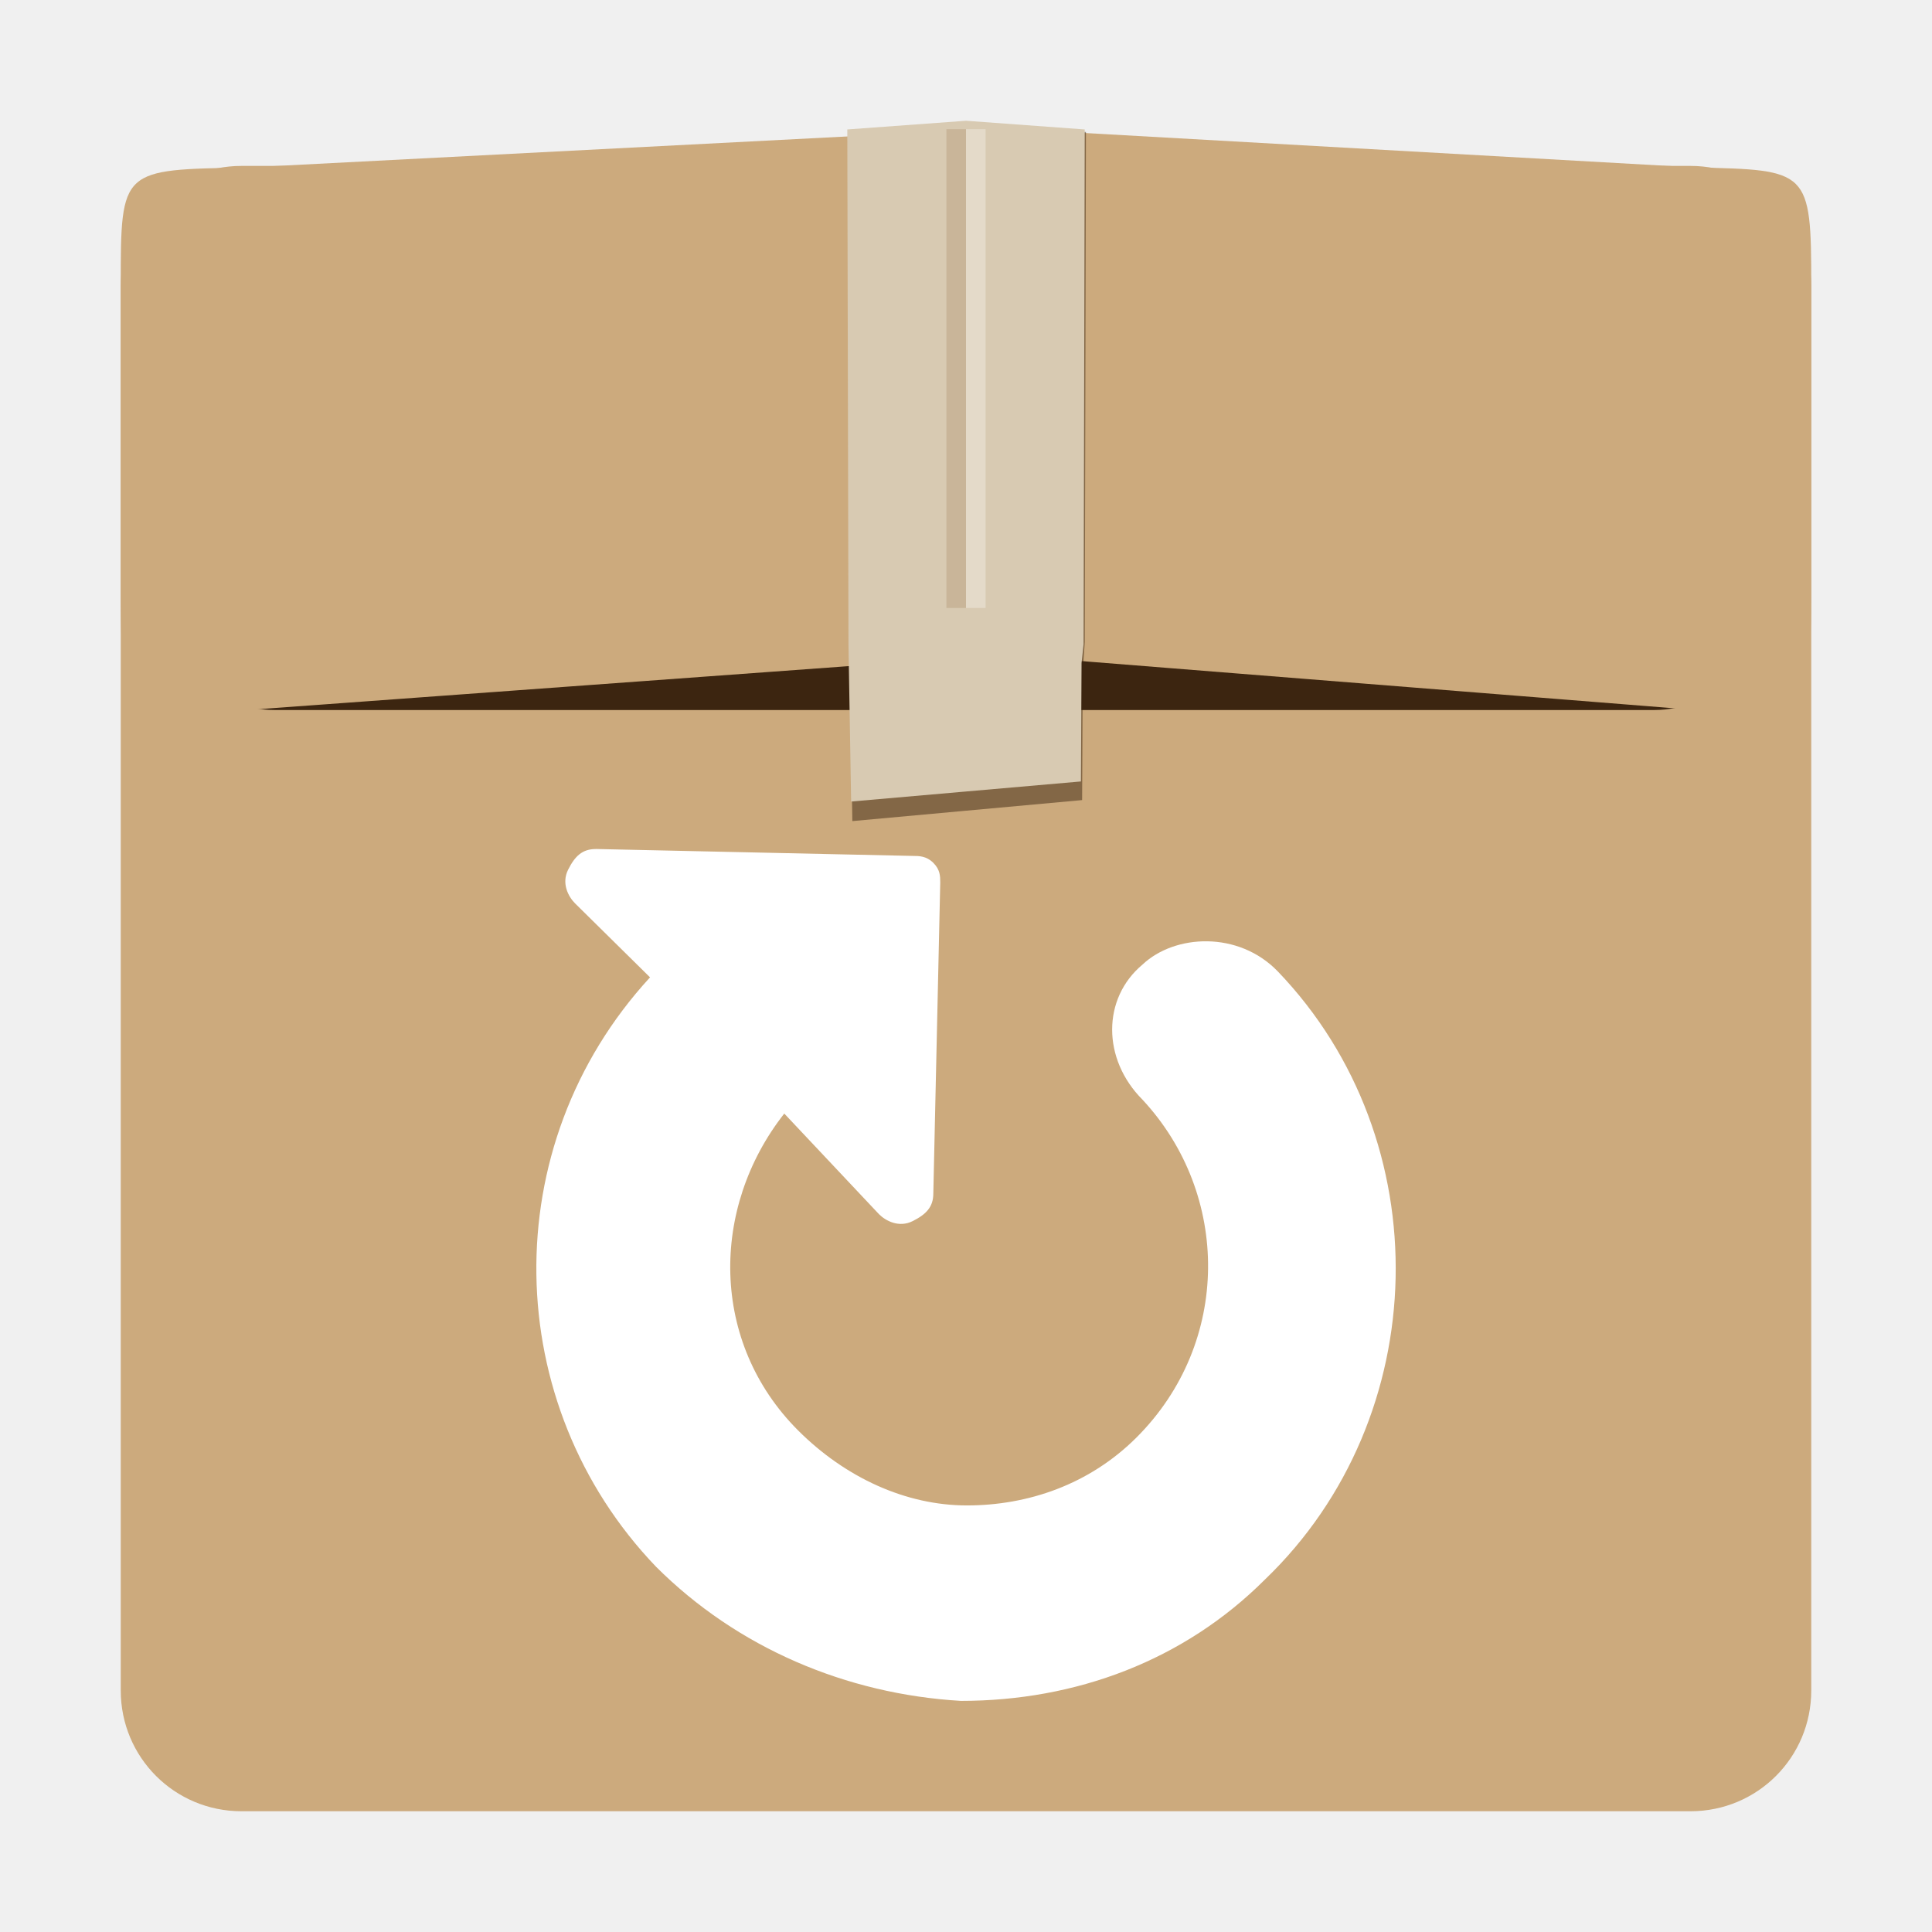
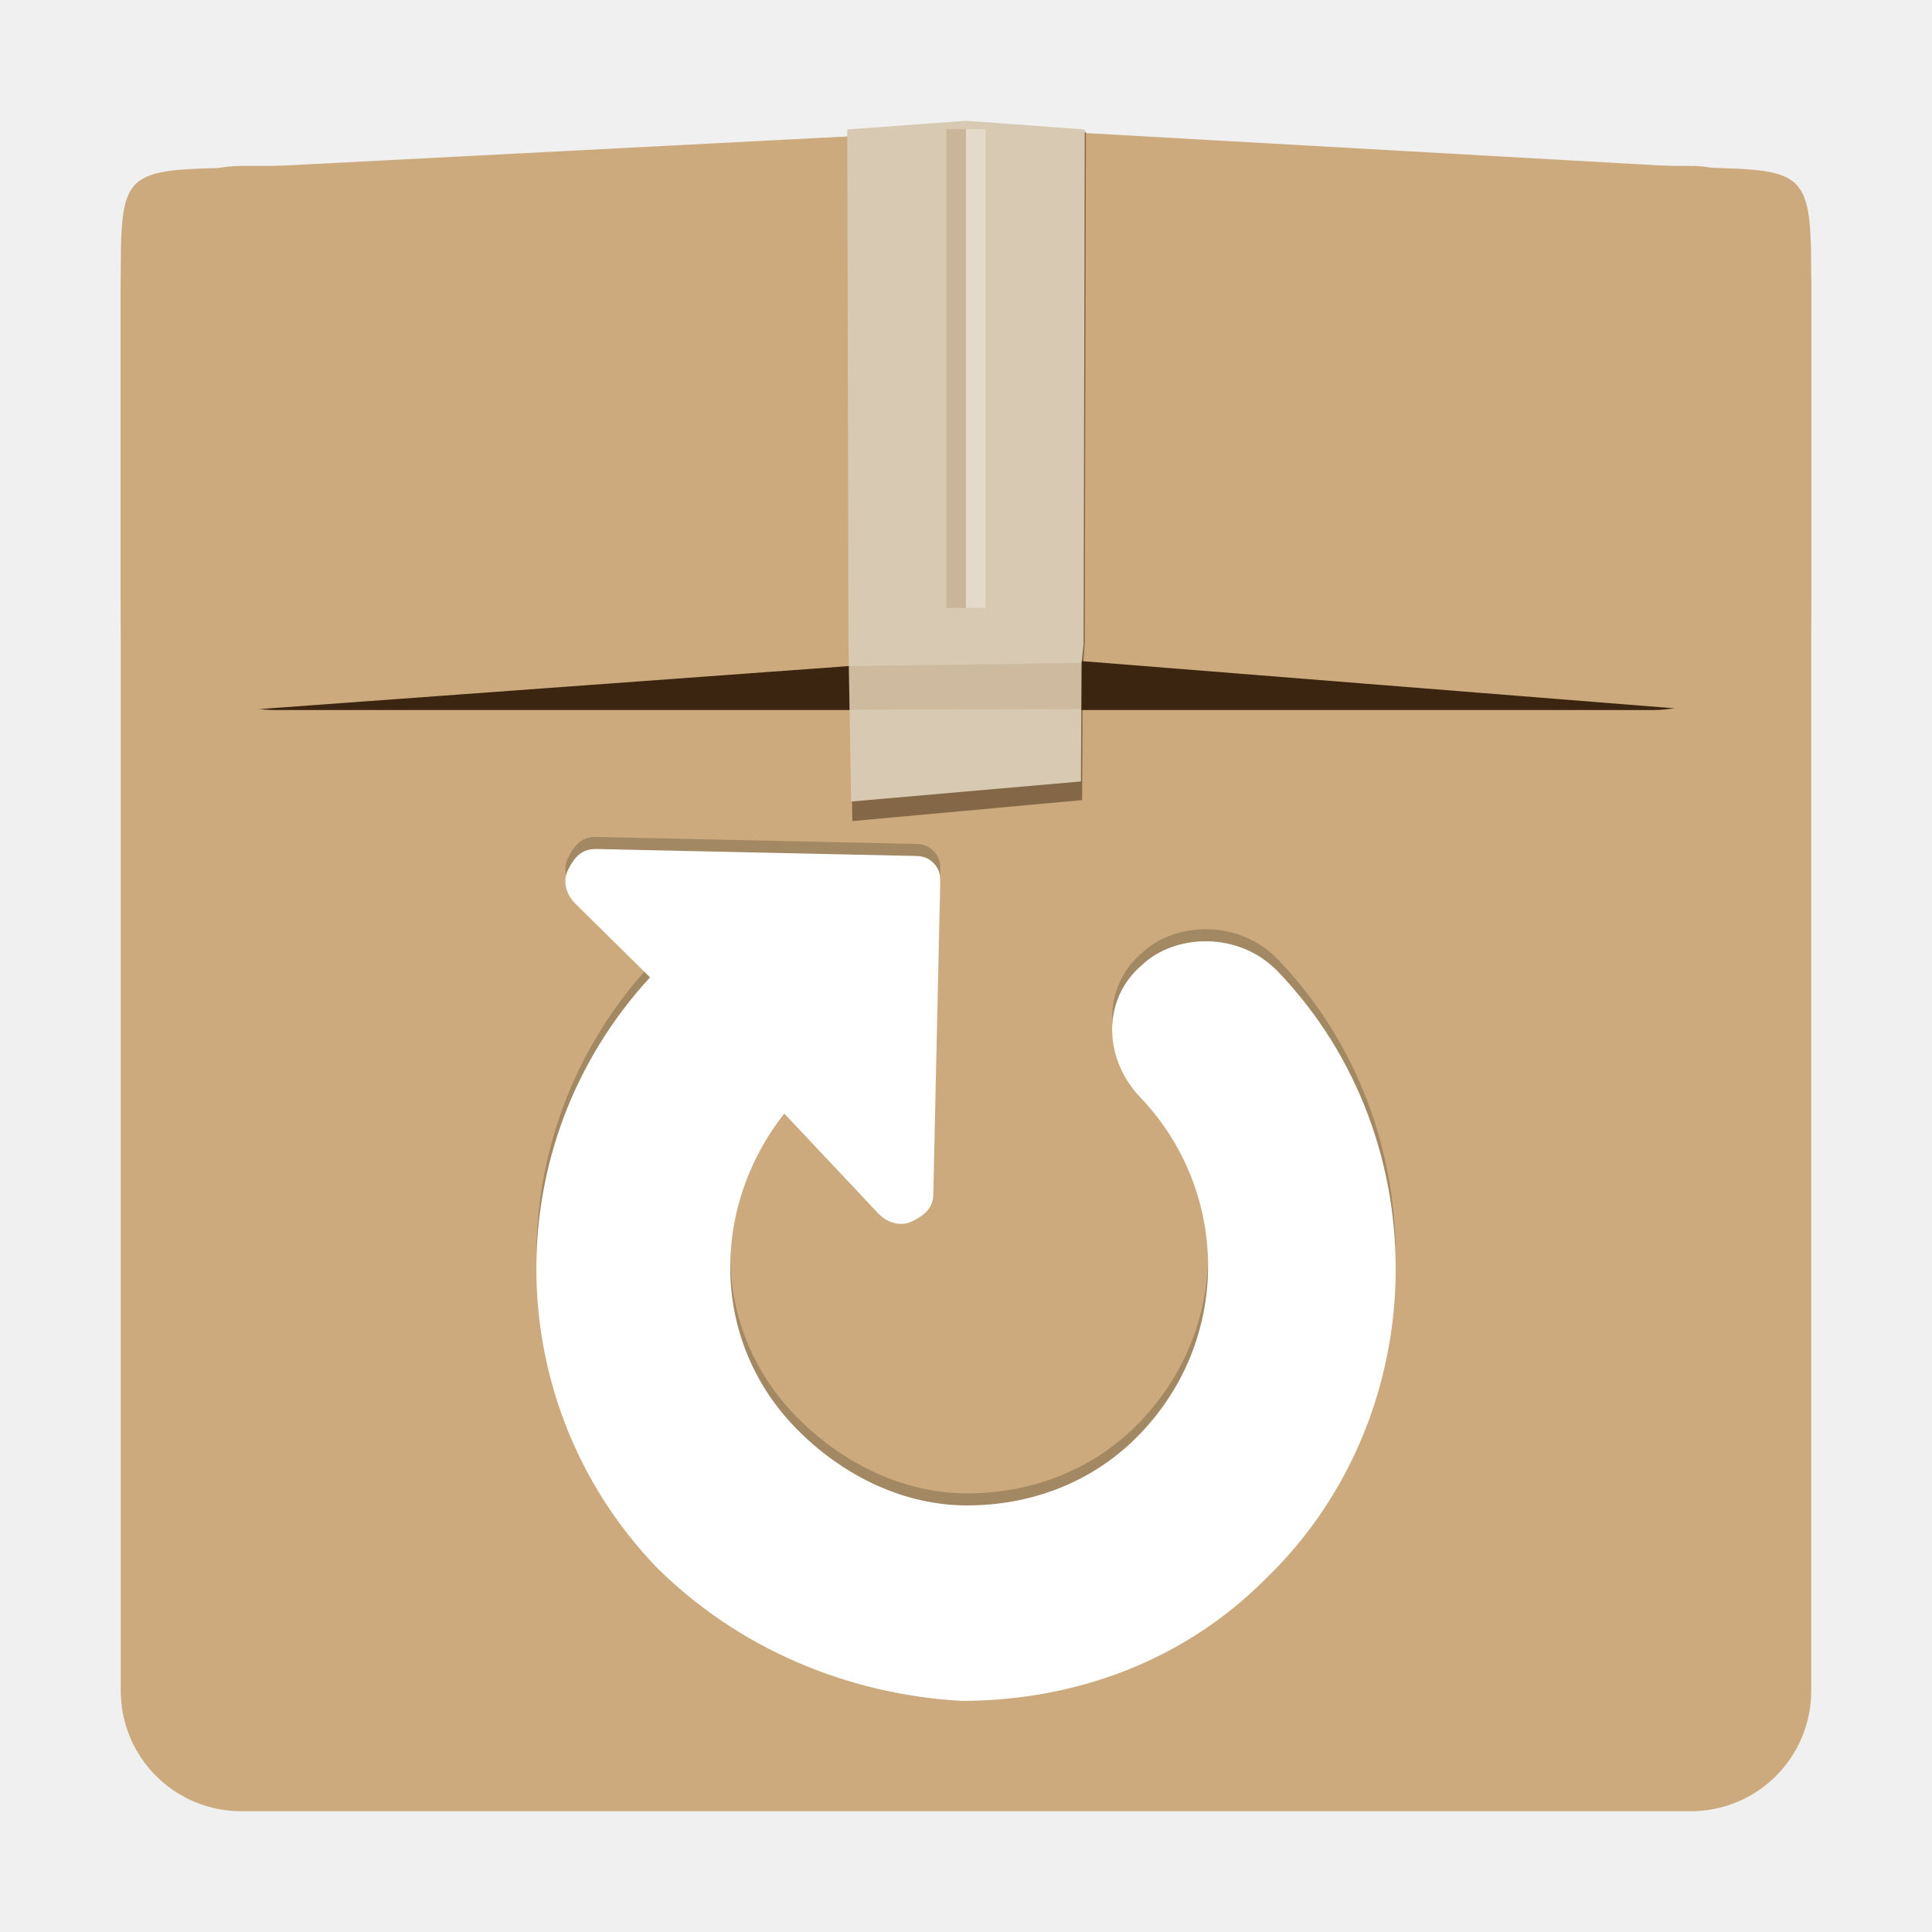
<svg xmlns="http://www.w3.org/2000/svg" width="48" version="1.1" height="48">
-   <path style="fill:#ccaa7d" id="rect2419" d="m 6,4.122 h 36 c 1.662,0 3,1.338 3,3 v 34.878 c 0,1.662 -1.338,3 -3,3 h -36 c -1.662,0 -3,-1.338 -3,-3 v -34.878 c 0,-1.662 1.338,-3 3,-3 z " />
-   <path style="fill:#3c2510" id="rect2483" d="m 6.834,9.961 h 34.248 c 1.581,0 2.854,1.302 2.854,2.92 v 1.84 c 0,1.618 -1.273,2.92 -2.854,2.92 h -34.248 c -1.581,0 -2.854,-1.302 -2.854,-2.92 v -1.84 c 0,-1.618 1.273,-2.92 2.854,-2.92 z " />
-   <g style="fill:#ccaa7d" id="g7" transform="matrix(1.04349,0,0,1,-1.021893,0)">
-     <path id="rect2481" d="M 6.855,4.161 C 3.862,4.22 3.854,4.169 3.854,7.075 v 7.653 c 0,2.926 0.122,2.848 3,2.913 L 24.859,16.27 V 3.19 Z" />
-     <path id="path3262" d="m 41.355,4.161 c 2.687,0.059 2.749,0.066 2.749,2.913 v 7.653 c 0,2.991 -0.236,2.979 -2.749,2.913 l -16.495,-1.371 v -13.079 Z " />
+   <path style="fill:#ccaa7d" d="m 6,4.122 h 36 c 1.662,0 3,1.338 3,3 v 34.878 c 0,1.662 -1.338,3 -3,3 h -36 c -1.662,0 -3,-1.338 -3,-3 v -34.878 c 0,-1.662 1.338,-3 3,-3 z " />
+   <path style="fill:#3c2510" d="m 6.834,9.961 h 34.248 c 1.581,0 2.854,1.302 2.854,2.92 v 1.84 c 0,1.618 -1.273,2.92 -2.854,2.92 h -34.248 c -1.581,0 -2.854,-1.302 -2.854,-2.92 v -1.84 c 0,-1.618 1.273,-2.92 2.854,-2.92 z " />
+   <g style="fill:#ccaa7d;stroke-width:1.022">
+     <path d="m 6.131,4.161 c -3.123,0.059 -3.131,0.007 -3.131,2.913 v 7.653 c 0,2.926 0.127,2.848 3.13,2.913 l 18.788,-1.371 v -13.079 Z " />
+     <path d="m 42.131,4.161 c 2.804,0.059 2.869,0.066 2.869,2.913 v 7.653 c 0,2.991 -0.246,2.979 -2.869,2.913 l -17.213,-1.371 v -13.079 Z " />
  </g>
-   <path style="opacity:.5;fill:#3a240f" id="path5008" d="m 26.979,3.278 h -5.898 l .029,12.675 .066,4.447 2.767,-.253 2.942,-.269 .016,-3.202 .05,-.723 .029,-12.675 z " />
-   <path style="fill:#d8cab2" id="polygon120" d="m 26.949,3.216 -2.949,-.216 l -2.949,.216 .029,12.789 .066,3.909 2.768,-.242 2.941,-.257 .016,-2.945 .05,-.465 .029,-12.789 Z " />
-   <g id="g15">
-     <path style="opacity:.2;fill:#8d6137" id="rect4363" d="M 23.513,3.209 H 24 V 15.105 h -0.487 z" />
-     <path style="opacity:.3;fill:#fff" id="rect4365" d="m 24,3.209 h 0.487 V 15.105 H 24 Z" />
+   <path style="opacity:.5;fill:#3a240f" d="m 26.979,3.278 h -5.898 l .029,12.675 .066,4.447 2.767,-.253 2.942,-.269 .016,-3.202 .05,-.723 .029,-12.675 z " />
+   <path style="fill:#d8cab2" d="m 26.949,3.216 -2.949,-.216 l -2.949,.216 .029,12.789 .066,3.909 2.768,-.242 2.941,-.257 .016,-2.945 .05,-.465 .029,-12.789 Z " />
+   <path style="opacity:.2;fill:#8d6137" d="M 23.513,3.209 H 24 V 15.105 h -0.487 z" />
+   <path style="opacity:.3;fill:#fff" d="m 24,3.209 h 0.487 V 15.105 H 24 Z" />
+   <g style="fill-rule:evenodd">
+     <path style="opacity:.2" d="m 14.801,20.793 7.872,.172 c 0.168,0 0.347,0.004 0.515,0.172 0.168,0.168 0.172,0.323 0.172,0.49 l -.172,7.725 c 0,0.336 -0.179,0.519 -0.515,0.687 -0.336,0.168 -0.666,-0.004 -0.834,-0.172 l -2.354,-2.501 c -1.847,2.351 -1.84,5.689 0.343,7.872 1.176,1.176 2.682,1.864 4.194,1.864 1.512,0 3.042,-0.516 4.218,-1.692 2.351,-2.351 2.331,-6.036 0.147,-8.387 -1.008,-1.008 -1.008,-2.52 0,-3.36 0.797,-0.753 2.382,-0.842 3.36,0.172 4.031,4.199 3.88,11.076 -0.319,15.107 -2.015,2.015 -4.698,3.016 -7.553,3.016 -2.855,-0.168 -5.562,-1.32 -7.578,-3.335 -3.863,-4.031 -4.01,-10.442 -0.147,-14.641 l -1.864,-1.839 c -0.168,-0.168 -0.34,-0.498 -0.172,-0.834 0.168,-0.336 0.351,-0.515 0.687,-0.515 z " />
+     <path style="fill:#fff" d="m 14.801,21.093 7.872,.172 c 0.168,0 0.347,0.004 0.515,0.172 0.168,0.168 0.172,0.323 0.172,0.49 l -.172,7.725 c 0,0.336 -0.179,0.519 -0.515,0.687 -0.336,0.168 -0.666,-0.004 -0.834,-0.172 l -2.354,-2.501 c -1.847,2.351 -1.84,5.689 0.343,7.872 1.176,1.176 2.682,1.864 4.194,1.864 1.512,0 3.042,-0.516 4.218,-1.692 2.351,-2.351 2.331,-6.036 0.147,-8.387 -1.008,-1.008 -1.008,-2.52 0,-3.36 0.797,-0.753 2.382,-0.842 3.36,0.172 4.031,4.199 3.88,11.076 -0.319,15.107 -2.015,2.015 -4.698,3.016 -7.553,3.016 -2.855,-0.168 -5.562,-1.32 -7.578,-3.335 -3.863,-4.031 -4.01,-10.442 -0.147,-14.641 l -1.864,-1.839 c -0.168,-0.168 -0.34,-0.498 -0.172,-0.834 0.168,-0.336 0.351,-0.515 0.687,-0.515 z " />
  </g>
-   <path style="fill:#fff;fill-rule:evenodd" id="path3046" d="m 14.801,21.093 7.872,.172 c 0.168,0 0.347,0.004 0.515,0.172 0.168,0.168 0.172,0.323 0.172,0.49 l -.172,7.725 c 0,0.336 -0.179,0.519 -0.515,0.687 -0.336,0.168 -0.666,-0.004 -0.834,-0.172 l -2.354,-2.501 c -1.847,2.351 -1.84,5.689 0.343,7.872 1.176,1.176 2.682,1.864 4.194,1.864 1.512,0 3.042,-0.516 4.218,-1.692 2.351,-2.351 2.331,-6.036 0.147,-8.387 -1.008,-1.008 -1.008,-2.52 0,-3.36 0.797,-0.753 2.382,-0.842 3.36,0.172 4.031,4.199 3.88,11.076 -0.319,15.107 -2.015,2.015 -4.698,3.016 -7.553,3.016 -2.855,-0.168 -5.562,-1.32 -7.578,-3.335 -3.863,-4.031 -4.01,-10.442 -0.147,-14.641 l -1.864,-1.839 c -0.168,-0.168 -0.34,-0.498 -0.172,-0.834 0.168,-0.336 0.351,-0.515 0.687,-0.515 z " />
+   <path style="opacity:.15;fill:#8d6137;stroke-linecap:round;stroke-width:.1" d="m 21.095,16.549 5.775,-.079 -.006,1.149 -5.757,.012 z " />
</svg>
